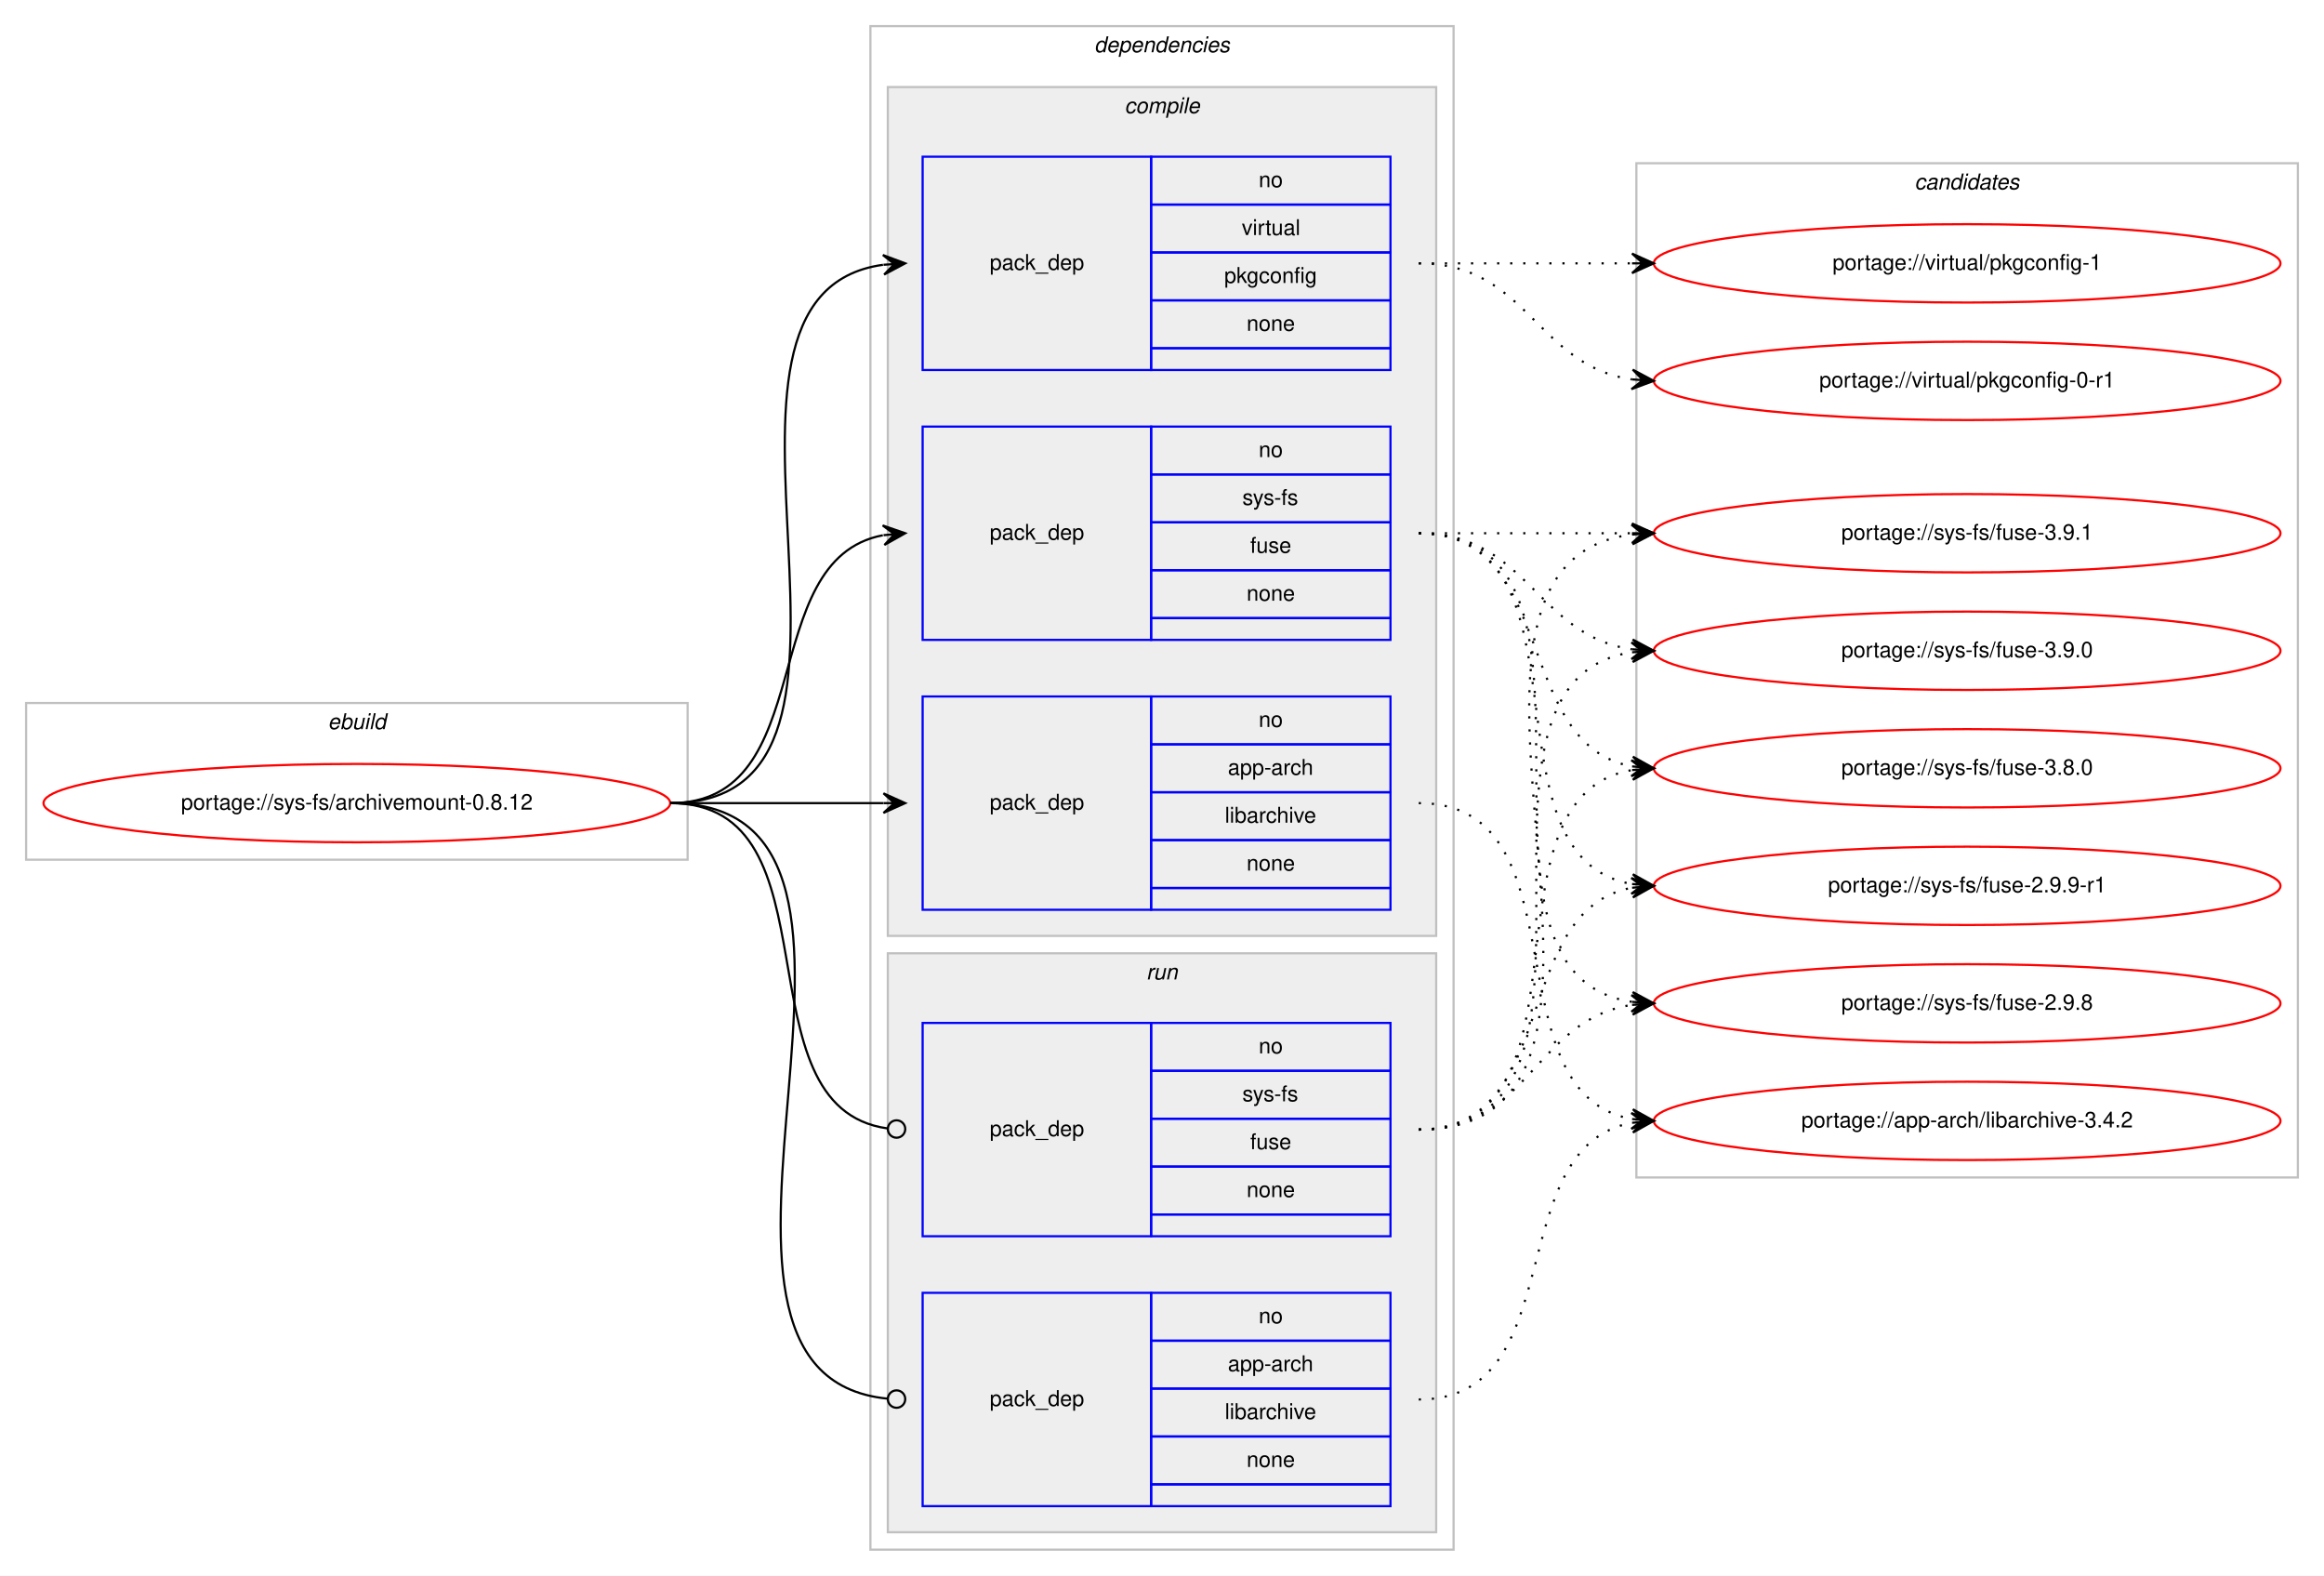
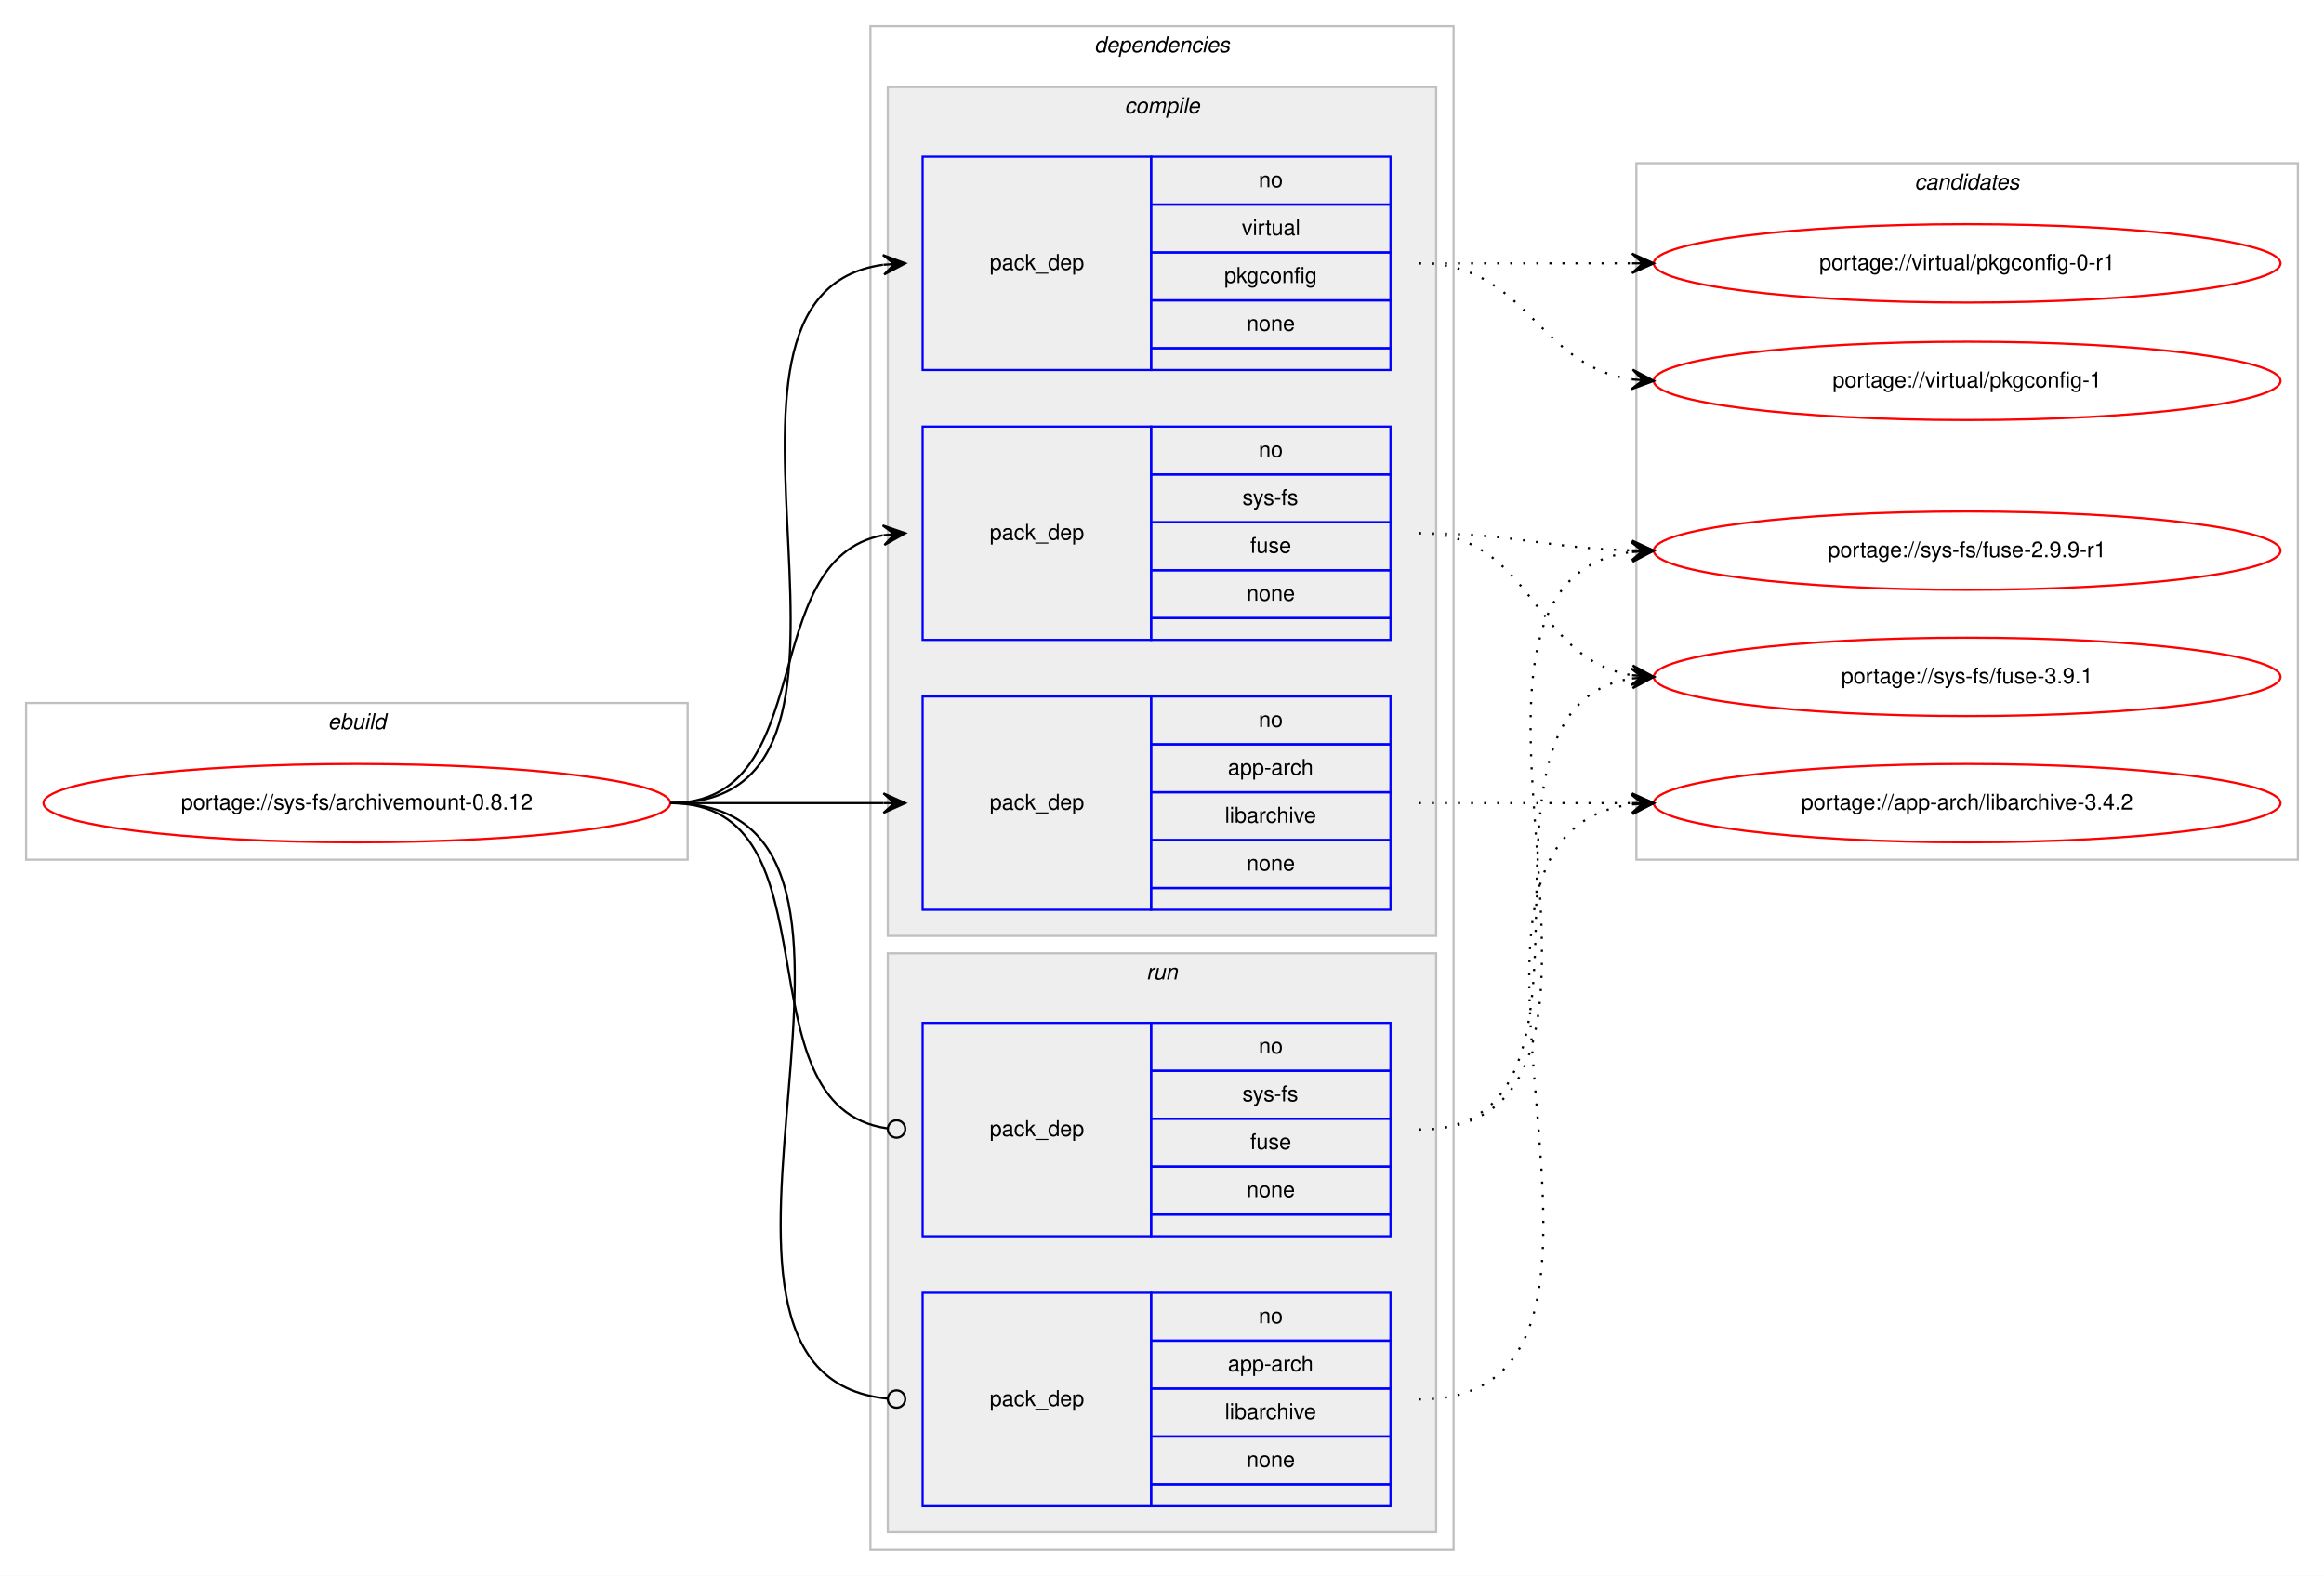
<svg xmlns="http://www.w3.org/2000/svg" xmlns:xlink="http://www.w3.org/1999/xlink" width="1068pt" height="724pt" viewBox="0.00 0.00 1068.00 724.00">
  <g id="graph0" class="graph" transform="scale(1 1) rotate(0) translate(4 720)">
    <polygon fill="#ffffff" stroke="transparent" points="-4,4 -4,-720 1064,-720 1064,4 -4,4" />
    <g id="clust1" class="cluster">
      <polygon fill="none" stroke="#c0c0c0" points="8,-325 8,-397 312,-397 312,-325 8,-325" />
      <text text-anchor="start" x="146.663" y="-385" font-family="Helvetica,sans-Serif" font-style="italic" font-size="10.00" fill="#000000">ebuild</text>
    </g>
    <g id="clust2" class="cluster">
      <polygon fill="none" stroke="#c0c0c0" points="396,-8 396,-708 664,-708 664,-8 396,-8" />
      <text text-anchor="start" x="498.875" y="-696" font-family="Helvetica,sans-Serif" font-style="italic" font-size="10.00" fill="#000000">dependencies</text>
    </g>
    <g id="clust3" class="cluster">
      <polygon fill="#eeeeee" stroke="#c0c0c0" points="404,-290 404,-680 656,-680 656,-290 404,-290" />
      <text text-anchor="start" x="512.778" y="-668" font-family="Helvetica,sans-Serif" font-style="italic" font-size="10.00" fill="#000000">compile</text>
    </g>
    <g id="clust8" class="cluster">
      <polygon fill="#eeeeee" stroke="#c0c0c0" points="404,-16 404,-282 656,-282 656,-16 404,-16" />
      <text text-anchor="start" x="522.777" y="-270" font-family="Helvetica,sans-Serif" font-style="italic" font-size="10.00" fill="#000000">run</text>
    </g>
    <g id="clust11" class="cluster">
-       <polygon fill="none" stroke="#c0c0c0" points="748,-179 748,-645 1052,-645 1052,-179 748,-179" />
+       <polygon fill="none" stroke="#c0c0c0" points="748,-325 748,-645 1052,-645 1052,-325 748,-325" />
      <text text-anchor="start" x="875.824" y="-633" font-family="Helvetica,sans-Serif" font-style="italic" font-size="10.00" fill="#000000">candidates</text>
    </g>
    <g id="node1" class="node">
      <g id="a_node1">
        <a xlink:href="../sys-fs/archivemount-0.8.12.svg" xlink:title="portage://sys-fs/archivemount-0.8.12">
          <ellipse fill="none" stroke="#ff0000" cx="160" cy="-351" rx="144" ry="18" />
          <text text-anchor="middle" x="160" y="-348" font-family="Helvetica,sans-Serif" font-size="10.00" fill="#000000">portage://sys-fs/archivemount-0.8.12</text>
        </a>
      </g>
    </g>
    <g id="node2" class="node">
      <polygon fill="none" stroke="#0000ff" points="420,-302 420,-400 525,-400 525,-302 420,-302" />
      <text text-anchor="start" x="450.823" y="-348" font-family="Helvetica,sans-Serif" font-size="10.00" fill="#000000">pack_dep</text>
      <polygon fill="none" stroke="#0000ff" points="525,-378 525,-400 635,-400 635,-378 525,-378" />
      <text text-anchor="start" x="574.441" y="-386" font-family="Helvetica,sans-Serif" font-size="10.00" fill="#000000">no</text>
      <polygon fill="none" stroke="#0000ff" points="525,-356 525,-378 635,-378 635,-356 525,-356" />
      <text text-anchor="start" x="560.274" y="-364" font-family="Helvetica,sans-Serif" font-size="10.00" fill="#000000">app-arch</text>
      <polygon fill="none" stroke="#0000ff" points="525,-334 525,-356 635,-356 635,-334 525,-334" />
      <text text-anchor="start" x="558.889" y="-342" font-family="Helvetica,sans-Serif" font-size="10.00" fill="#000000">libarchive</text>
      <polygon fill="none" stroke="#0000ff" points="525,-312 525,-334 635,-334 635,-312 525,-312" />
      <text text-anchor="start" x="568.882" y="-320" font-family="Helvetica,sans-Serif" font-size="10.00" fill="#000000">none</text>
      <polygon fill="none" stroke="#0000ff" points="525,-302 525,-312 635,-312 635,-302 525,-302" />
    </g>
    <g id="edge1" class="edge">
      <path fill="none" stroke="#000000" d="M304,-351C348.438,-351 362.02,-351 401.878,-351" />
      <polygon fill="#000000" stroke="#000000" points="412,-351 402,-355.5 407,-351 402,-351 402,-351 402,-351 407,-351 402,-346.5 412,-351 412,-351" />
    </g>
    <g id="node3" class="node">
      <polygon fill="none" stroke="#0000ff" points="420,-426 420,-524 525,-524 525,-426 420,-426" />
      <text text-anchor="start" x="450.823" y="-472" font-family="Helvetica,sans-Serif" font-size="10.00" fill="#000000">pack_dep</text>
      <polygon fill="none" stroke="#0000ff" points="525,-502 525,-524 635,-524 635,-502 525,-502" />
      <text text-anchor="start" x="574.441" y="-510" font-family="Helvetica,sans-Serif" font-size="10.00" fill="#000000">no</text>
      <polygon fill="none" stroke="#0000ff" points="525,-480 525,-502 635,-502 635,-480 525,-480" />
      <text text-anchor="start" x="566.946" y="-488" font-family="Helvetica,sans-Serif" font-size="10.00" fill="#000000">sys-fs</text>
      <polygon fill="none" stroke="#0000ff" points="525,-458 525,-480 635,-480 635,-458 525,-458" />
      <text text-anchor="start" x="570.552" y="-466" font-family="Helvetica,sans-Serif" font-size="10.00" fill="#000000">fuse</text>
      <polygon fill="none" stroke="#0000ff" points="525,-436 525,-458 635,-458 635,-436 525,-436" />
      <text text-anchor="start" x="568.882" y="-444" font-family="Helvetica,sans-Serif" font-size="10.00" fill="#000000">none</text>
      <polygon fill="none" stroke="#0000ff" points="525,-426 525,-436 635,-436 635,-426 525,-426" />
    </g>
    <g id="edge2" class="edge">
      <path fill="none" stroke="#000000" d="M304,-351C373.373,-351 342.506,-462.726 401.698,-474.073" />
      <polygon fill="#000000" stroke="#000000" points="412,-475 401.637,-478.586 407.02,-474.552 402.04,-474.104 402.04,-474.104 402.04,-474.104 407.02,-474.552 402.443,-469.622 412,-475 412,-475" />
    </g>
    <g id="node4" class="node">
      <polygon fill="none" stroke="#0000ff" points="420,-550 420,-648 525,-648 525,-550 420,-550" />
      <text text-anchor="start" x="450.823" y="-596" font-family="Helvetica,sans-Serif" font-size="10.00" fill="#000000">pack_dep</text>
      <polygon fill="none" stroke="#0000ff" points="525,-626 525,-648 635,-648 635,-626 525,-626" />
      <text text-anchor="start" x="574.441" y="-634" font-family="Helvetica,sans-Serif" font-size="10.00" fill="#000000">no</text>
      <polygon fill="none" stroke="#0000ff" points="525,-604 525,-626 635,-626 635,-604 525,-604" />
      <text text-anchor="start" x="566.668" y="-612" font-family="Helvetica,sans-Serif" font-size="10.00" fill="#000000">virtual</text>
      <polygon fill="none" stroke="#0000ff" points="525,-582 525,-604 635,-604 635,-582 525,-582" />
      <text text-anchor="start" x="558.604" y="-590" font-family="Helvetica,sans-Serif" font-size="10.00" fill="#000000">pkgconfig</text>
      <polygon fill="none" stroke="#0000ff" points="525,-560 525,-582 635,-582 635,-560 525,-560" />
      <text text-anchor="start" x="568.882" y="-568" font-family="Helvetica,sans-Serif" font-size="10.00" fill="#000000">none</text>
      <polygon fill="none" stroke="#0000ff" points="525,-550 525,-560 635,-560 635,-550 525,-550" />
    </g>
    <g id="edge3" class="edge">
      <path fill="none" stroke="#000000" d="M304,-351C420.581,-351 299.567,-584.212 401.762,-598.332" />
      <polygon fill="#000000" stroke="#000000" points="412,-599 401.728,-602.839 407.011,-598.674 402.021,-598.349 402.021,-598.349 402.021,-598.349 407.011,-598.674 402.314,-593.858 412,-599 412,-599" />
    </g>
    <g id="node5" class="node">
      <polygon fill="none" stroke="#0000ff" points="420,-28 420,-126 525,-126 525,-28 420,-28" />
      <text text-anchor="start" x="450.823" y="-74" font-family="Helvetica,sans-Serif" font-size="10.00" fill="#000000">pack_dep</text>
      <polygon fill="none" stroke="#0000ff" points="525,-104 525,-126 635,-126 635,-104 525,-104" />
      <text text-anchor="start" x="574.441" y="-112" font-family="Helvetica,sans-Serif" font-size="10.00" fill="#000000">no</text>
      <polygon fill="none" stroke="#0000ff" points="525,-82 525,-104 635,-104 635,-82 525,-82" />
      <text text-anchor="start" x="560.274" y="-90" font-family="Helvetica,sans-Serif" font-size="10.00" fill="#000000">app-arch</text>
      <polygon fill="none" stroke="#0000ff" points="525,-60 525,-82 635,-82 635,-60 525,-60" />
      <text text-anchor="start" x="558.889" y="-68" font-family="Helvetica,sans-Serif" font-size="10.00" fill="#000000">libarchive</text>
      <polygon fill="none" stroke="#0000ff" points="525,-38 525,-60 635,-60 635,-38 525,-38" />
      <text text-anchor="start" x="568.882" y="-46" font-family="Helvetica,sans-Serif" font-size="10.00" fill="#000000">none</text>
      <polygon fill="none" stroke="#0000ff" points="525,-28 525,-38 635,-38 635,-28 525,-28" />
    </g>
    <g id="edge4" class="edge">
      <path fill="none" stroke="#000000" d="M304,-351C432.084,-351 287.581,-88.647 403.952,-77.374" />
      <ellipse fill="none" stroke="#000000" cx="408.004" cy="-77.186" rx="4" ry="4" />
    </g>
    <g id="node6" class="node">
      <polygon fill="none" stroke="#0000ff" points="420,-152 420,-250 525,-250 525,-152 420,-152" />
      <text text-anchor="start" x="450.823" y="-198" font-family="Helvetica,sans-Serif" font-size="10.00" fill="#000000">pack_dep</text>
      <polygon fill="none" stroke="#0000ff" points="525,-228 525,-250 635,-250 635,-228 525,-228" />
      <text text-anchor="start" x="574.441" y="-236" font-family="Helvetica,sans-Serif" font-size="10.00" fill="#000000">no</text>
      <polygon fill="none" stroke="#0000ff" points="525,-206 525,-228 635,-228 635,-206 525,-206" />
      <text text-anchor="start" x="566.946" y="-214" font-family="Helvetica,sans-Serif" font-size="10.00" fill="#000000">sys-fs</text>
      <polygon fill="none" stroke="#0000ff" points="525,-184 525,-206 635,-206 635,-184 525,-184" />
      <text text-anchor="start" x="570.552" y="-192" font-family="Helvetica,sans-Serif" font-size="10.00" fill="#000000">fuse</text>
      <polygon fill="none" stroke="#0000ff" points="525,-162 525,-184 635,-184 635,-162 525,-162" />
      <text text-anchor="start" x="568.882" y="-170" font-family="Helvetica,sans-Serif" font-size="10.00" fill="#000000">none</text>
      <polygon fill="none" stroke="#0000ff" points="525,-152 525,-162 635,-162 635,-152 525,-152" />
    </g>
    <g id="edge5" class="edge">
      <path fill="none" stroke="#000000" d="M304,-351C383.261,-351 333.638,-211.362 403.837,-201.543" />
      <ellipse fill="none" stroke="#000000" cx="408.009" cy="-201.266" rx="4" ry="4" />
    </g>
    <g id="node7" class="node">
      <g id="a_node7">
        <a xlink:href="../app-arch/libarchive-3.4.2.svg" xlink:title="portage://app-arch/libarchive-3.4.2">
-           <ellipse fill="none" stroke="#ff0000" cx="900" cy="-205" rx="144" ry="18" />
-           <text text-anchor="middle" x="900" y="-202" font-family="Helvetica,sans-Serif" font-size="10.00" fill="#000000">portage://app-arch/libarchive-3.4.2</text>
+           <ellipse fill="none" stroke="#ff0000" cx="900" cy="-351" rx="144" ry="18" />
+           <text text-anchor="middle" x="900" y="-348" font-family="Helvetica,sans-Serif" font-size="10.00" fill="#000000">portage://app-arch/libarchive-3.4.2</text>
        </a>
      </g>
    </g>
    <g id="edge6" class="edge">
-       <path fill="none" stroke="#000000" stroke-dasharray="1,5" d="M648,-351C725.087,-351 679.816,-217.823 745.91,-205.857" />
-       <polygon fill="#000000" stroke="#000000" points="756,-205 746.417,-210.331 751.018,-205.423 746.036,-205.847 746.036,-205.847 746.036,-205.847 751.018,-205.423 745.655,-201.363 756,-205 756,-205" />
+       <path fill="none" stroke="#000000" stroke-dasharray="1,5" d="M648,-351C692.438,-351 706.02,-351 745.878,-351" />
+       <polygon fill="#000000" stroke="#000000" points="756,-351 746,-355.5 751,-351 746,-351 746,-351 746,-351 751,-351 746,-346.5 756,-351 756,-351" />
    </g>
    <g id="node8" class="node">
      <g id="a_node8">
        <a xlink:href="../sys-fs/fuse-3.9.1.svg" xlink:title="portage://sys-fs/fuse-3.9.1">
-           <ellipse fill="none" stroke="#ff0000" cx="900" cy="-475" rx="144" ry="18" />
-           <text text-anchor="middle" x="900" y="-472" font-family="Helvetica,sans-Serif" font-size="10.00" fill="#000000">portage://sys-fs/fuse-3.9.1</text>
+           <ellipse fill="none" stroke="#ff0000" cx="900" cy="-409" rx="144" ry="18" />
+           <text text-anchor="middle" x="900" y="-406" font-family="Helvetica,sans-Serif" font-size="10.00" fill="#000000">portage://sys-fs/fuse-3.9.1</text>
        </a>
      </g>
    </g>
    <g id="edge7" class="edge">
-       <path fill="none" stroke="#000000" stroke-dasharray="1,5" d="M648,-475C692.438,-475 706.02,-475 745.878,-475" />
-       <polygon fill="#000000" stroke="#000000" points="756,-475 746,-479.5 751,-475 746,-475 746,-475 746,-475 751,-475 746,-470.5 756,-475 756,-475" />
+       <path fill="none" stroke="#000000" stroke-dasharray="1,5" d="M648,-475C700.628,-475 700.075,-417.234 745.848,-409.787" />
+       <polygon fill="#000000" stroke="#000000" points="756,-409 746.378,-414.26 751.015,-409.387 746.03,-409.773 746.03,-409.773 746.03,-409.773 751.015,-409.387 745.682,-405.287 756,-409 756,-409" />
    </g>
    <g id="node9" class="node">
      <g id="a_node9">
-         <a xlink:href="../sys-fs/fuse-3.9.0.svg" xlink:title="portage://sys-fs/fuse-3.9.0">
-           <ellipse fill="none" stroke="#ff0000" cx="900" cy="-421" rx="144" ry="18" />
-           <text text-anchor="middle" x="900" y="-418" font-family="Helvetica,sans-Serif" font-size="10.00" fill="#000000">portage://sys-fs/fuse-3.9.0</text>
+         <a xlink:href="../sys-fs/fuse-2.9.9-r1.svg" xlink:title="portage://sys-fs/fuse-2.9.9-r1">
+           <ellipse fill="none" stroke="#ff0000" cx="900" cy="-467" rx="144" ry="18" />
+           <text text-anchor="middle" x="900" y="-464" font-family="Helvetica,sans-Serif" font-size="10.00" fill="#000000">portage://sys-fs/fuse-2.9.9-r1</text>
        </a>
      </g>
    </g>
    <g id="edge8" class="edge">
-       <path fill="none" stroke="#000000" stroke-dasharray="1,5" d="M648,-475C698.102,-475 702.012,-427.934 745.979,-421.683" />
-       <polygon fill="#000000" stroke="#000000" points="756,-421 746.329,-426.169 751.012,-421.34 746.023,-421.68 746.023,-421.68 746.023,-421.68 751.012,-421.34 745.717,-417.19 756,-421 756,-421" />
+       <path fill="none" stroke="#000000" stroke-dasharray="1,5" d="M648,-475C692.559,-475 705.926,-468.143 745.855,-467.126" />
+       <polygon fill="#000000" stroke="#000000" points="756,-467 746.057,-471.624 751,-467.062 746.001,-467.124 746.001,-467.124 746.001,-467.124 751,-467.062 745.945,-462.624 756,-467 756,-467" />
    </g>
    <g id="node10" class="node">
      <g id="a_node10">
-         <a xlink:href="../sys-fs/fuse-3.8.0.svg" xlink:title="portage://sys-fs/fuse-3.8.0">
-           <ellipse fill="none" stroke="#ff0000" cx="900" cy="-367" rx="144" ry="18" />
-           <text text-anchor="middle" x="900" y="-364" font-family="Helvetica,sans-Serif" font-size="10.00" fill="#000000">portage://sys-fs/fuse-3.8.0</text>
+         <a xlink:href="../virtual/pkgconfig-1.svg" xlink:title="portage://virtual/pkgconfig-1">
+           <ellipse fill="none" stroke="#ff0000" cx="900" cy="-545" rx="144" ry="18" />
+           <text text-anchor="middle" x="900" y="-542" font-family="Helvetica,sans-Serif" font-size="10.00" fill="#000000">portage://virtual/pkgconfig-1</text>
        </a>
      </g>
    </g>
    <g id="edge9" class="edge">
-       <path fill="none" stroke="#000000" stroke-dasharray="1,5" d="M648,-475C712.303,-475 690.78,-378.09 746.031,-367.869" />
-       <polygon fill="#000000" stroke="#000000" points="756,-367 746.429,-372.352 751.019,-367.434 746.038,-367.869 746.038,-367.869 746.038,-367.869 751.019,-367.434 745.647,-363.386 756,-367 756,-367" />
+       <path fill="none" stroke="#000000" stroke-dasharray="1,5" d="M648,-599C698.102,-599 702.012,-551.934 745.979,-545.683" />
+       <polygon fill="#000000" stroke="#000000" points="756,-545 746.329,-550.169 751.012,-545.34 746.023,-545.68 746.023,-545.68 746.023,-545.68 751.012,-545.34 745.717,-541.19 756,-545 756,-545" />
    </g>
    <g id="node11" class="node">
      <g id="a_node11">
-         <a xlink:href="../sys-fs/fuse-2.9.9-r1.svg" xlink:title="portage://sys-fs/fuse-2.9.9-r1">
-           <ellipse fill="none" stroke="#ff0000" cx="900" cy="-313" rx="144" ry="18" />
-           <text text-anchor="middle" x="900" y="-310" font-family="Helvetica,sans-Serif" font-size="10.00" fill="#000000">portage://sys-fs/fuse-2.9.9-r1</text>
+         <a xlink:href="../virtual/pkgconfig-0-r1.svg" xlink:title="portage://virtual/pkgconfig-0-r1">
+           <ellipse fill="none" stroke="#ff0000" cx="900" cy="-599" rx="144" ry="18" />
+           <text text-anchor="middle" x="900" y="-596" font-family="Helvetica,sans-Serif" font-size="10.00" fill="#000000">portage://virtual/pkgconfig-0-r1</text>
        </a>
      </g>
    </g>
    <g id="edge10" class="edge">
-       <path fill="none" stroke="#000000" stroke-dasharray="1,5" d="M648,-475C730.815,-475 674.779,-326.623 745.661,-313.872" />
-       <polygon fill="#000000" stroke="#000000" points="756,-313 746.413,-318.324 751.018,-313.42 746.035,-313.84 746.035,-313.84 746.035,-313.84 751.018,-313.42 745.657,-309.356 756,-313 756,-313" />
-     </g>
-     <g id="node12" class="node">
-       <g id="a_node12">
-         <a xlink:href="../sys-fs/fuse-2.9.8.svg" xlink:title="portage://sys-fs/fuse-2.9.8">
-           <ellipse fill="none" stroke="#ff0000" cx="900" cy="-259" rx="144" ry="18" />
-           <text text-anchor="middle" x="900" y="-256" font-family="Helvetica,sans-Serif" font-size="10.00" fill="#000000">portage://sys-fs/fuse-2.9.8</text>
-         </a>
-       </g>
-     </g>
-     <g id="edge11" class="edge">
-       <path fill="none" stroke="#000000" stroke-dasharray="1,5" d="M648,-475C751.768,-475 655.516,-273.106 746.001,-259.699" />
-       <polygon fill="#000000" stroke="#000000" points="756,-259 746.338,-264.186 751.012,-259.349 746.024,-259.697 746.024,-259.697 746.024,-259.697 751.012,-259.349 745.711,-255.208 756,-259 756,-259" />
-     </g>
-     <g id="node13" class="node">
-       <g id="a_node13">
-         <a xlink:href="../virtual/pkgconfig-1.svg" xlink:title="portage://virtual/pkgconfig-1">
-           <ellipse fill="none" stroke="#ff0000" cx="900" cy="-599" rx="144" ry="18" />
-           <text text-anchor="middle" x="900" y="-596" font-family="Helvetica,sans-Serif" font-size="10.00" fill="#000000">portage://virtual/pkgconfig-1</text>
-         </a>
-       </g>
-     </g>
-     <g id="edge12" class="edge">
      <path fill="none" stroke="#000000" stroke-dasharray="1,5" d="M648,-599C692.438,-599 706.02,-599 745.878,-599" />
      <polygon fill="#000000" stroke="#000000" points="756,-599 746,-603.5 751,-599 746,-599 746,-599 746,-599 751,-599 746,-594.5 756,-599 756,-599" />
    </g>
-     <g id="node14" class="node">
-       <g id="a_node14">
-         <a xlink:href="../virtual/pkgconfig-0-r1.svg" xlink:title="portage://virtual/pkgconfig-0-r1">
-           <ellipse fill="none" stroke="#ff0000" cx="900" cy="-545" rx="144" ry="18" />
-           <text text-anchor="middle" x="900" y="-542" font-family="Helvetica,sans-Serif" font-size="10.00" fill="#000000">portage://virtual/pkgconfig-0-r1</text>
-         </a>
-       </g>
+     <g id="edge11" class="edge">
+       <path fill="none" stroke="#000000" stroke-dasharray="1,5" d="M648,-77C775.317,-77 633.301,-336.221 745.889,-350.397" />
+       <polygon fill="#000000" stroke="#000000" points="756,-351 745.75,-354.896 751.009,-350.702 746.018,-350.404 746.018,-350.404 746.018,-350.404 751.009,-350.702 746.286,-345.912 756,-351 756,-351" />
+     </g>
+     <g id="edge12" class="edge">
+       <path fill="none" stroke="#000000" stroke-dasharray="1,5" d="M648,-201C748.603,-201 658.456,-395.024 746.02,-408.288" />
+       <polygon fill="#000000" stroke="#000000" points="756,-409 745.705,-412.776 751.013,-408.644 746.025,-408.288 746.025,-408.288 746.025,-408.288 751.013,-408.644 746.346,-403.799 756,-409 756,-409" />
    </g>
    <g id="edge13" class="edge">
-       <path fill="none" stroke="#000000" stroke-dasharray="1,5" d="M648,-599C698.102,-599 702.012,-551.934 745.979,-545.683" />
-       <polygon fill="#000000" stroke="#000000" points="756,-545 746.329,-550.169 751.012,-545.34 746.023,-545.68 746.023,-545.68 746.023,-545.68 751.012,-545.34 745.717,-541.19 756,-545 756,-545" />
-     </g>
-     <g id="edge14" class="edge">
-       <path fill="none" stroke="#000000" stroke-dasharray="1,5" d="M648,-77C718.799,-77 685.283,-192.805 745.894,-204.114" />
-       <polygon fill="#000000" stroke="#000000" points="756,-205 745.645,-208.61 751.019,-204.563 746.038,-204.127 746.038,-204.127 746.038,-204.127 751.019,-204.563 746.431,-199.644 756,-205 756,-205" />
-     </g>
-     <g id="edge15" class="edge">
-       <path fill="none" stroke="#000000" stroke-dasharray="1,5" d="M648,-201C775.317,-201 633.301,-460.221 745.889,-474.397" />
-       <polygon fill="#000000" stroke="#000000" points="756,-475 745.75,-478.896 751.009,-474.702 746.018,-474.404 746.018,-474.404 746.018,-474.404 751.009,-474.702 746.286,-469.912 756,-475 756,-475" />
-     </g>
-     <g id="edge16" class="edge">
-       <path fill="none" stroke="#000000" stroke-dasharray="1,5" d="M648,-201C753.308,-201 654.129,-406.633 745.858,-420.288" />
-       <polygon fill="#000000" stroke="#000000" points="756,-421 745.71,-424.789 751.012,-420.65 746.024,-420.3 746.024,-420.3 746.024,-420.3 751.012,-420.65 746.34,-415.811 756,-421 756,-421" />
-     </g>
-     <g id="edge17" class="edge">
-       <path fill="none" stroke="#000000" stroke-dasharray="1,5" d="M648,-201C732.408,-201 673.301,-353.662 745.936,-366.185" />
-       <polygon fill="#000000" stroke="#000000" points="756,-367 745.669,-370.678 751.016,-366.596 746.033,-366.193 746.033,-366.193 746.033,-366.193 751.016,-366.596 746.396,-361.708 756,-367 756,-367" />
-     </g>
-     <g id="edge18" class="edge">
-       <path fill="none" stroke="#000000" stroke-dasharray="1,5" d="M648,-201C713.504,-201 689.769,-301.499 745.861,-312.099" />
-       <polygon fill="#000000" stroke="#000000" points="756,-313 745.641,-316.597 751.02,-312.557 746.039,-312.114 746.039,-312.114 746.039,-312.114 751.02,-312.557 746.438,-307.632 756,-313 756,-313" />
-     </g>
-     <g id="edge19" class="edge">
-       <path fill="none" stroke="#000000" stroke-dasharray="1,5" d="M648,-201C698.866,-201 701.4,-251.553 745.847,-258.267" />
-       <polygon fill="#000000" stroke="#000000" points="756,-259 745.702,-262.768 751.013,-258.64 746.026,-258.279 746.026,-258.279 746.026,-258.279 751.013,-258.64 746.35,-253.791 756,-259 756,-259" />
+       <path fill="none" stroke="#000000" stroke-dasharray="1,5" d="M648,-201C771.981,-201 636.521,-452.147 745.808,-466.372" />
+       <polygon fill="#000000" stroke="#000000" points="756,-467 745.742,-470.876 751.01,-466.692 746.019,-466.385 746.019,-466.385 746.019,-466.385 751.01,-466.692 746.296,-461.894 756,-467 756,-467" />
    </g>
  </g>
</svg>
